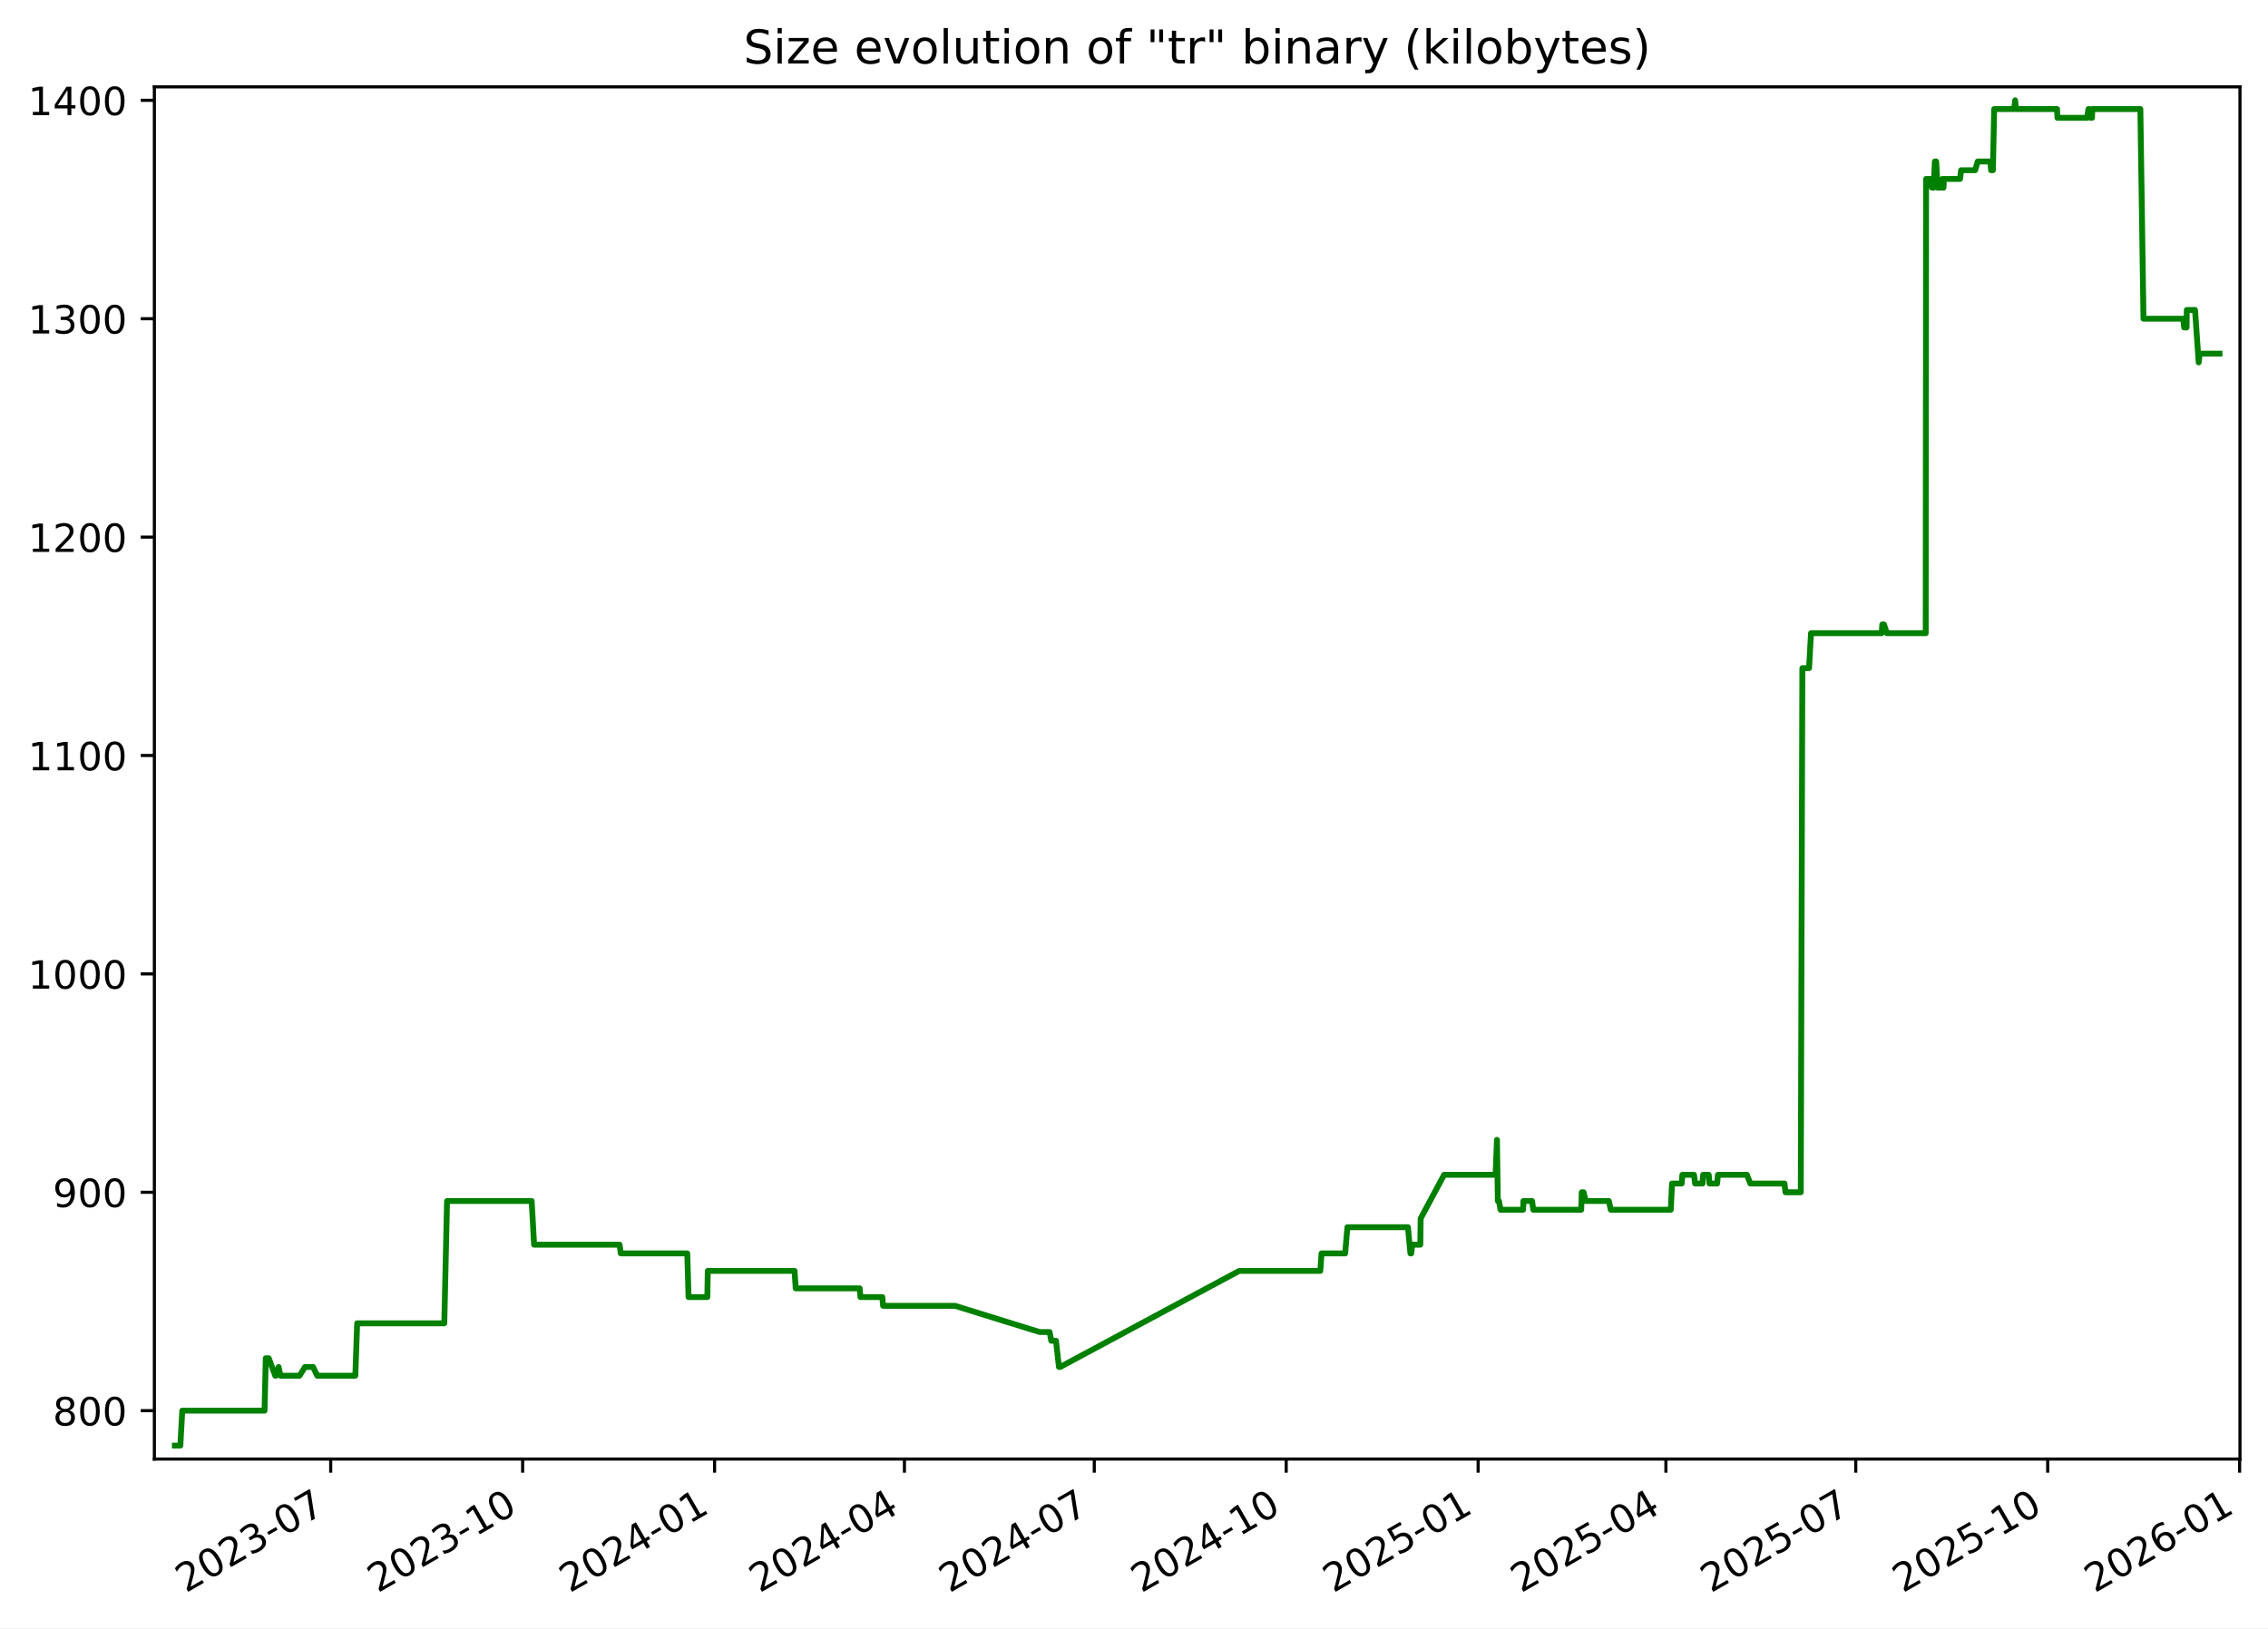
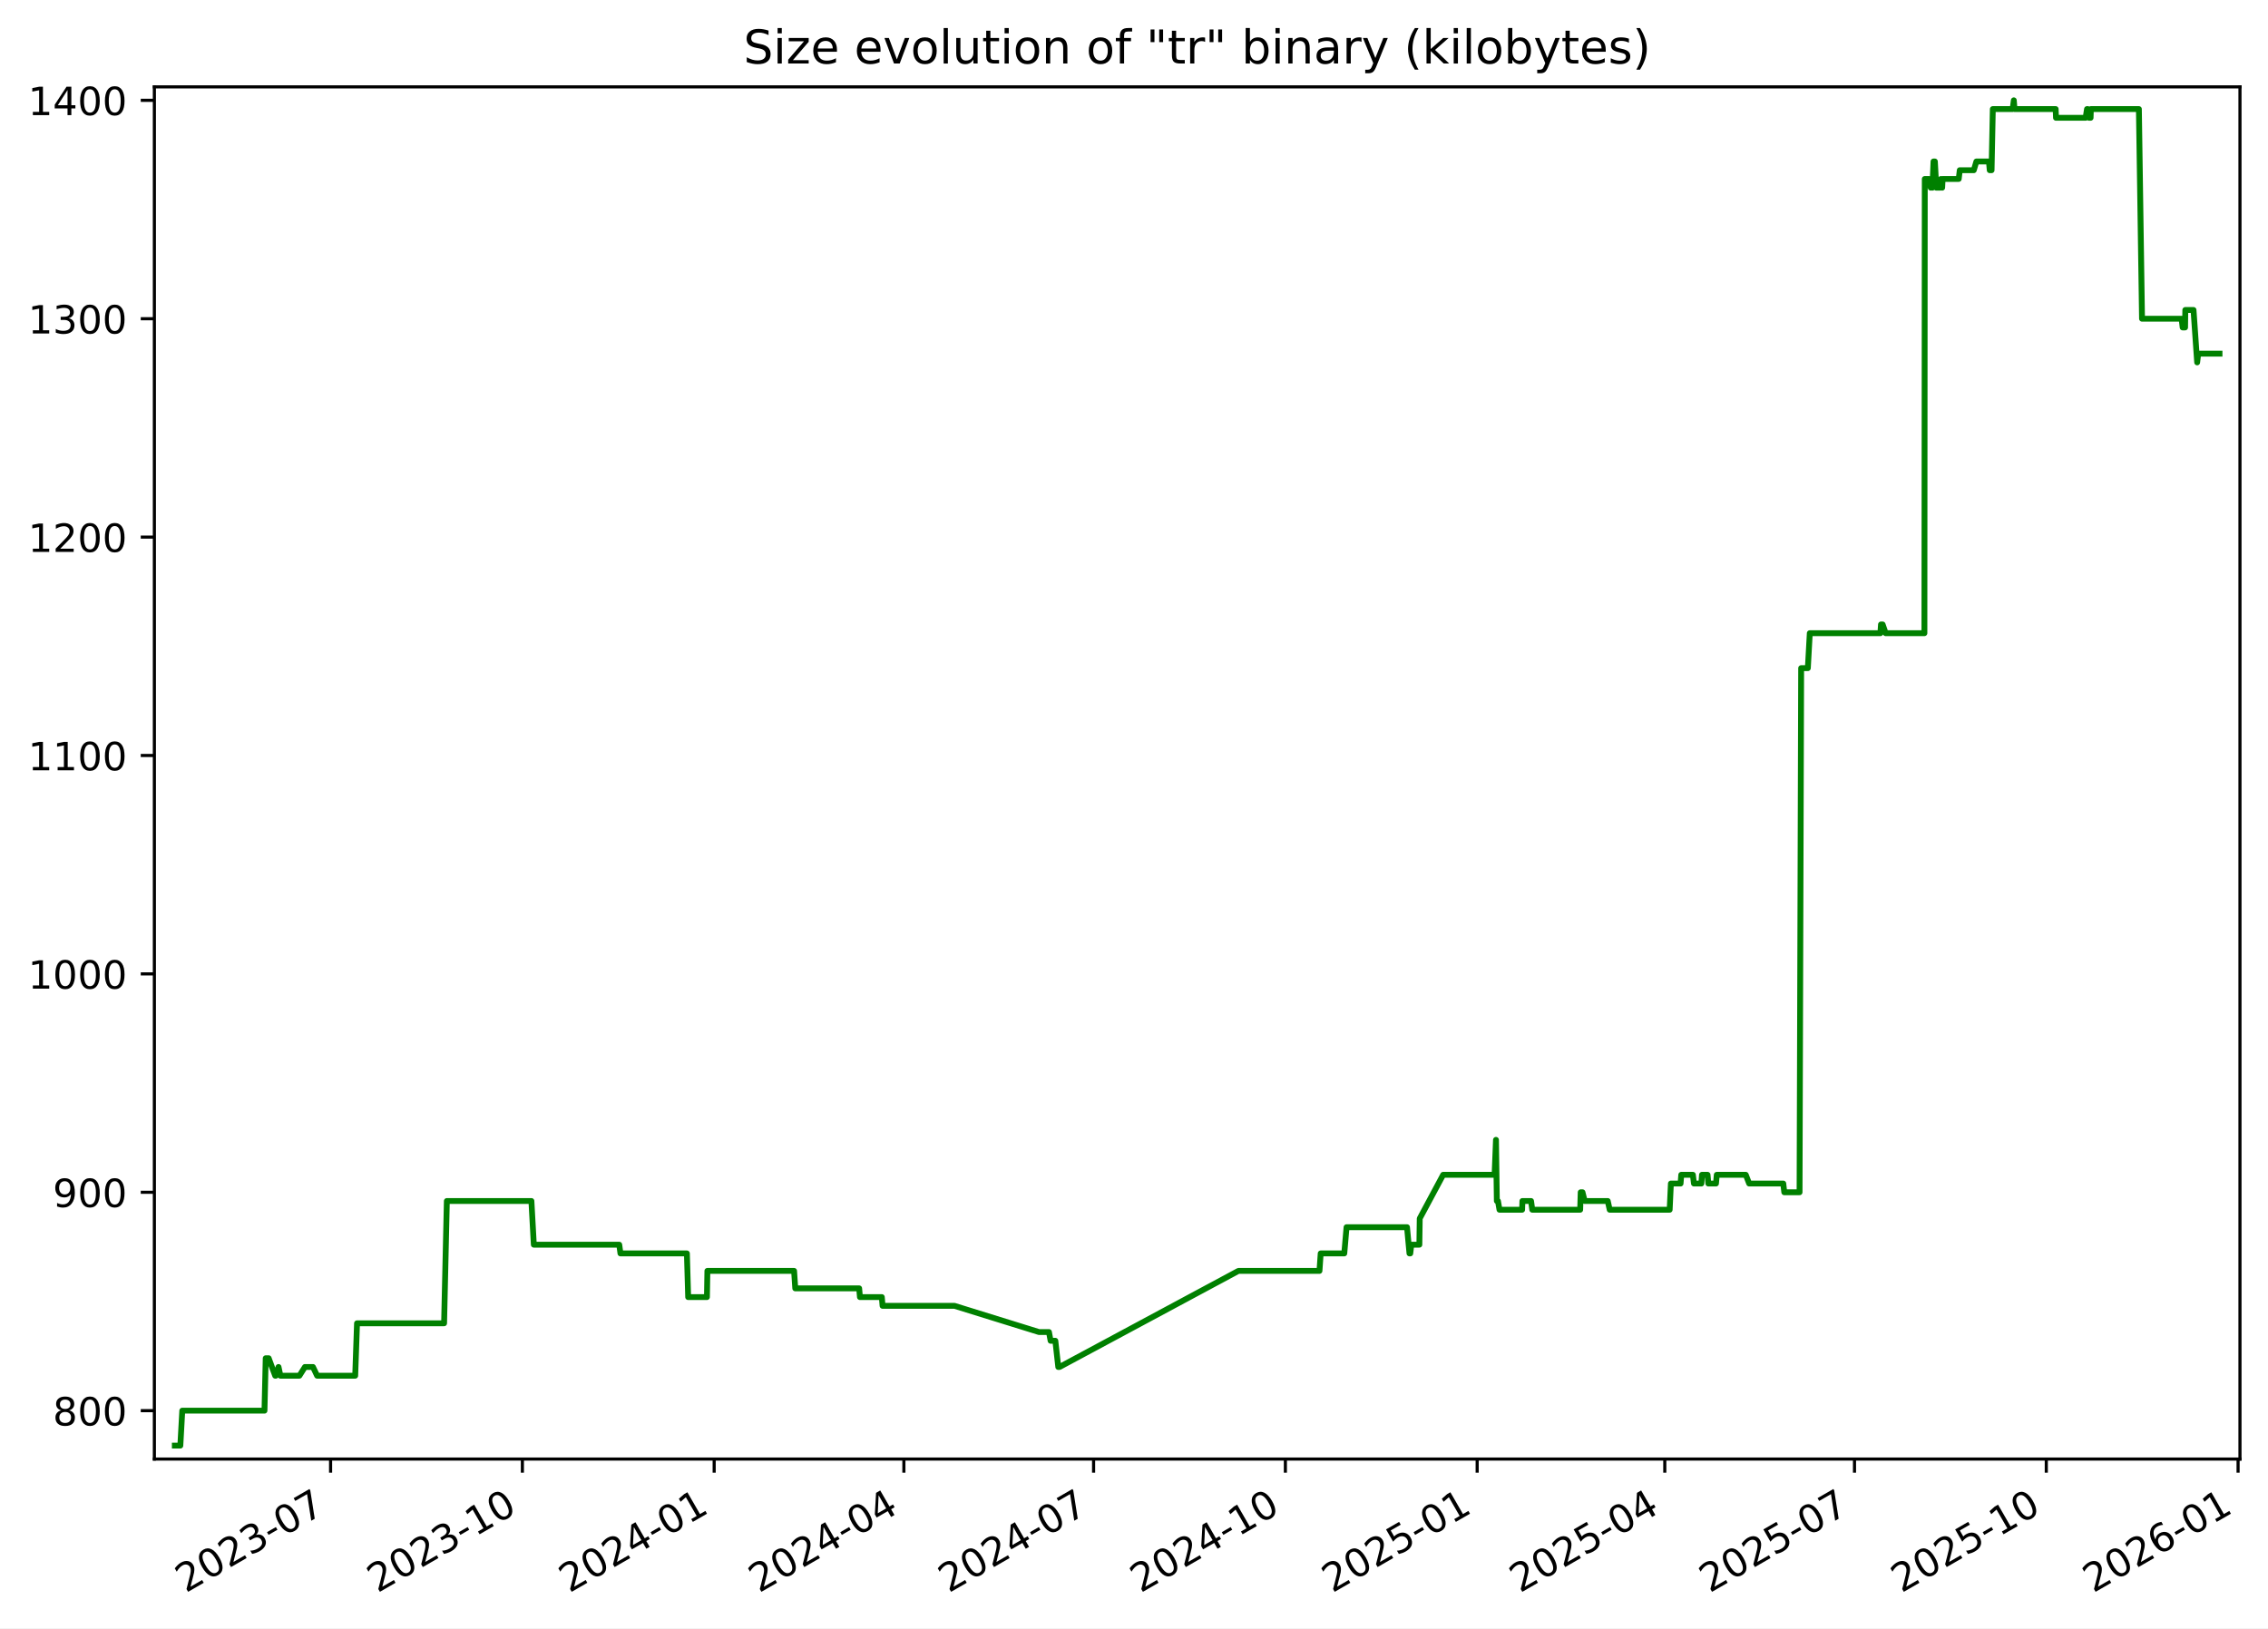
<svg xmlns="http://www.w3.org/2000/svg" xmlns:xlink="http://www.w3.org/1999/xlink" width="582.53pt" height="418.303pt" viewBox="0 0 582.53 418.303" version="1.1">
  <defs>
    <style type="text/css">*{stroke-linejoin: round; stroke-linecap: butt}</style>
  </defs>
  <g id="figure_1">
    <g id="patch_1">
      <path d="M -0 418.303  L 582.53 418.303  L 582.53 0  L -0 0  z " style="fill: #ffffff" />
    </g>
    <g id="axes_1">
      <g id="patch_2">
        <path d="M 39.65 374.83  L 575.33 374.83  L 575.33 22.318  L 39.65 22.318  z " style="fill: #ffffff" />
      </g>
      <g id="matplotlib.axis_1">
        <g id="xtick_1">
          <g id="line2d_1">
            <defs>
-               <path id="m1b4efa3d3e" d="M 0 0  L 0 3.5  " style="stroke: #000000; stroke-width: 0.8" />
+               <path id="m02ccd1cff4" d="M 0 0  L 0 3.5  " style="stroke: #000000; stroke-width: 0.8" />
            </defs>
            <g>
-               <use xlink:href="#m1b4efa3d3e" x="84.941" y="374.83" style="stroke: #000000; stroke-width: 0.8" />
+               <use xlink:href="#m02ccd1cff4" x="84.911" y="374.83" style="stroke: #000000; stroke-width: 0.8" />
            </g>
          </g>
          <g id="text_1">
-             <g transform="translate(47.71578 409.302) rotate(-30) scale(0.1 -0.1)">
+             <g transform="translate(47.6859 409.302) rotate(-30) scale(0.1 -0.1)">
              <defs>
                <path id="DejaVuSans-32" d="M 1228 531  L 3431 531  L 3431 0  L 469 0  L 469 531  Q 828 903 1448 1529  Q 2069 2156 2228 2338  Q 2531 2678 2651 2914  Q 2772 3150 2772 3378  Q 2772 3750 2511 3984  Q 2250 4219 1831 4219  Q 1534 4219 1204 4116  Q 875 4013 500 3803  L 500 4441  Q 881 4594 1212 4672  Q 1544 4750 1819 4750  Q 2544 4750 2975 4387  Q 3406 4025 3406 3419  Q 3406 3131 3298 2873  Q 3191 2616 2906 2266  Q 2828 2175 2409 1742  Q 1991 1309 1228 531  z " transform="scale(0.015625)" />
                <path id="DejaVuSans-30" d="M 2034 4250  Q 1547 4250 1301 3770  Q 1056 3291 1056 2328  Q 1056 1369 1301 889  Q 1547 409 2034 409  Q 2525 409 2770 889  Q 3016 1369 3016 2328  Q 3016 3291 2770 3770  Q 2525 4250 2034 4250  z M 2034 4750  Q 2819 4750 3233 4129  Q 3647 3509 3647 2328  Q 3647 1150 3233 529  Q 2819 -91 2034 -91  Q 1250 -91 836 529  Q 422 1150 422 2328  Q 422 3509 836 4129  Q 1250 4750 2034 4750  z " transform="scale(0.015625)" />
                <path id="DejaVuSans-33" d="M 2597 2516  Q 3050 2419 3304 2112  Q 3559 1806 3559 1356  Q 3559 666 3084 287  Q 2609 -91 1734 -91  Q 1441 -91 1130 -33  Q 819 25 488 141  L 488 750  Q 750 597 1062 519  Q 1375 441 1716 441  Q 2309 441 2620 675  Q 2931 909 2931 1356  Q 2931 1769 2642 2001  Q 2353 2234 1838 2234  L 1294 2234  L 1294 2753  L 1863 2753  Q 2328 2753 2575 2939  Q 2822 3125 2822 3475  Q 2822 3834 2567 4026  Q 2313 4219 1838 4219  Q 1578 4219 1281 4162  Q 984 4106 628 3988  L 628 4550  Q 988 4650 1302 4700  Q 1616 4750 1894 4750  Q 2613 4750 3031 4423  Q 3450 4097 3450 3541  Q 3450 3153 3228 2886  Q 3006 2619 2597 2516  z " transform="scale(0.015625)" />
                <path id="DejaVuSans-2d" d="M 313 2009  L 1997 2009  L 1997 1497  L 313 1497  L 313 2009  z " transform="scale(0.015625)" />
                <path id="DejaVuSans-37" d="M 525 4666  L 3525 4666  L 3525 4397  L 1831 0  L 1172 0  L 2766 4134  L 525 4134  L 525 4666  z " transform="scale(0.015625)" />
              </defs>
              <use xlink:href="#DejaVuSans-32" />
              <use xlink:href="#DejaVuSans-30" x="63.623" />
              <use xlink:href="#DejaVuSans-32" x="127.246" />
              <use xlink:href="#DejaVuSans-33" x="190.869" />
              <use xlink:href="#DejaVuSans-2d" x="254.492" />
              <use xlink:href="#DejaVuSans-30" x="290.576" />
              <use xlink:href="#DejaVuSans-37" x="354.199" />
            </g>
          </g>
        </g>
        <g id="xtick_2">
          <g id="line2d_2">
            <g>
-               <use xlink:href="#m1b4efa3d3e" x="134.239" y="374.83" style="stroke: #000000; stroke-width: 0.8" />
+               <use xlink:href="#m02ccd1cff4" x="134.172" y="374.83" style="stroke: #000000; stroke-width: 0.8" />
            </g>
          </g>
          <g id="text_2">
-             <g transform="translate(97.01376 409.302) rotate(-30) scale(0.1 -0.1)">
+             <g transform="translate(96.94708 409.302) rotate(-30) scale(0.1 -0.1)">
              <defs>
                <path id="DejaVuSans-31" d="M 794 531  L 1825 531  L 1825 4091  L 703 3866  L 703 4441  L 1819 4666  L 2450 4666  L 2450 531  L 3481 531  L 3481 0  L 794 0  L 794 531  z " transform="scale(0.015625)" />
              </defs>
              <use xlink:href="#DejaVuSans-32" />
              <use xlink:href="#DejaVuSans-30" x="63.623" />
              <use xlink:href="#DejaVuSans-32" x="127.246" />
              <use xlink:href="#DejaVuSans-33" x="190.869" />
              <use xlink:href="#DejaVuSans-2d" x="254.492" />
              <use xlink:href="#DejaVuSans-31" x="290.576" />
              <use xlink:href="#DejaVuSans-30" x="354.199" />
            </g>
          </g>
        </g>
        <g id="xtick_3">
          <g id="line2d_3">
            <g>
-               <use xlink:href="#m1b4efa3d3e" x="183.537" y="374.83" style="stroke: #000000; stroke-width: 0.8" />
+               <use xlink:href="#m02ccd1cff4" x="183.433" y="374.83" style="stroke: #000000; stroke-width: 0.8" />
            </g>
          </g>
          <g id="text_3">
-             <g transform="translate(146.3117 409.302) rotate(-30) scale(0.1 -0.1)">
+             <g transform="translate(146.2083 409.302) rotate(-30) scale(0.1 -0.1)">
              <defs>
                <path id="DejaVuSans-34" d="M 2419 4116  L 825 1625  L 2419 1625  L 2419 4116  z M 2253 4666  L 3047 4666  L 3047 1625  L 3713 1625  L 3713 1100  L 3047 1100  L 3047 0  L 2419 0  L 2419 1100  L 313 1100  L 313 1709  L 2253 4666  z " transform="scale(0.015625)" />
              </defs>
              <use xlink:href="#DejaVuSans-32" />
              <use xlink:href="#DejaVuSans-30" x="63.623" />
              <use xlink:href="#DejaVuSans-32" x="127.246" />
              <use xlink:href="#DejaVuSans-34" x="190.869" />
              <use xlink:href="#DejaVuSans-2d" x="254.492" />
              <use xlink:href="#DejaVuSans-30" x="290.576" />
              <use xlink:href="#DejaVuSans-31" x="354.199" />
            </g>
          </g>
        </g>
        <g id="xtick_4">
          <g id="line2d_4">
            <g>
-               <use xlink:href="#m1b4efa3d3e" x="232.299" y="374.83" style="stroke: #000000; stroke-width: 0.8" />
+               <use xlink:href="#m02ccd1cff4" x="232.159" y="374.83" style="stroke: #000000; stroke-width: 0.8" />
            </g>
          </g>
          <g id="text_4">
-             <g transform="translate(195.0739 409.302) rotate(-30) scale(0.1 -0.1)">
+             <g transform="translate(194.934 409.302) rotate(-30) scale(0.1 -0.1)">
              <use xlink:href="#DejaVuSans-32" />
              <use xlink:href="#DejaVuSans-30" x="63.623" />
              <use xlink:href="#DejaVuSans-32" x="127.246" />
              <use xlink:href="#DejaVuSans-34" x="190.869" />
              <use xlink:href="#DejaVuSans-2d" x="254.492" />
              <use xlink:href="#DejaVuSans-30" x="290.576" />
              <use xlink:href="#DejaVuSans-34" x="354.199" />
            </g>
          </g>
        </g>
        <g id="xtick_5">
          <g id="line2d_5">
            <g>
-               <use xlink:href="#m1b4efa3d3e" x="281.061" y="374.83" style="stroke: #000000; stroke-width: 0.8" />
+               <use xlink:href="#m02ccd1cff4" x="280.885" y="374.83" style="stroke: #000000; stroke-width: 0.8" />
            </g>
          </g>
          <g id="text_5">
-             <g transform="translate(243.836 409.302) rotate(-30) scale(0.1 -0.1)">
+             <g transform="translate(243.6597 409.302) rotate(-30) scale(0.1 -0.1)">
              <use xlink:href="#DejaVuSans-32" />
              <use xlink:href="#DejaVuSans-30" x="63.623" />
              <use xlink:href="#DejaVuSans-32" x="127.246" />
              <use xlink:href="#DejaVuSans-34" x="190.869" />
              <use xlink:href="#DejaVuSans-2d" x="254.492" />
              <use xlink:href="#DejaVuSans-30" x="290.576" />
              <use xlink:href="#DejaVuSans-37" x="354.199" />
            </g>
          </g>
        </g>
        <g id="xtick_6">
          <g id="line2d_6">
            <g>
-               <use xlink:href="#m1b4efa3d3e" x="330.359" y="374.83" style="stroke: #000000; stroke-width: 0.8" />
+               <use xlink:href="#m02ccd1cff4" x="330.146" y="374.83" style="stroke: #000000; stroke-width: 0.8" />
            </g>
          </g>
          <g id="text_6">
-             <g transform="translate(293.134 409.302) rotate(-30) scale(0.1 -0.1)">
+             <g transform="translate(292.9209 409.302) rotate(-30) scale(0.1 -0.1)">
              <use xlink:href="#DejaVuSans-32" />
              <use xlink:href="#DejaVuSans-30" x="63.623" />
              <use xlink:href="#DejaVuSans-32" x="127.246" />
              <use xlink:href="#DejaVuSans-34" x="190.869" />
              <use xlink:href="#DejaVuSans-2d" x="254.492" />
              <use xlink:href="#DejaVuSans-31" x="290.576" />
              <use xlink:href="#DejaVuSans-30" x="354.199" />
            </g>
          </g>
        </g>
        <g id="xtick_7">
          <g id="line2d_7">
            <g>
-               <use xlink:href="#m1b4efa3d3e" x="379.657" y="374.83" style="stroke: #000000; stroke-width: 0.8" />
+               <use xlink:href="#m02ccd1cff4" x="379.407" y="374.83" style="stroke: #000000; stroke-width: 0.8" />
            </g>
          </g>
          <g id="text_7">
-             <g transform="translate(342.4319 409.302) rotate(-30) scale(0.1 -0.1)">
+             <g transform="translate(342.1821 409.302) rotate(-30) scale(0.1 -0.1)">
              <defs>
                <path id="DejaVuSans-35" d="M 691 4666  L 3169 4666  L 3169 4134  L 1269 4134  L 1269 2991  Q 1406 3038 1543 3061  Q 1681 3084 1819 3084  Q 2600 3084 3056 2656  Q 3513 2228 3513 1497  Q 3513 744 3044 326  Q 2575 -91 1722 -91  Q 1428 -91 1123 -41  Q 819 9 494 109  L 494 744  Q 775 591 1075 516  Q 1375 441 1709 441  Q 2250 441 2565 725  Q 2881 1009 2881 1497  Q 2881 1984 2565 2268  Q 2250 2553 1709 2553  Q 1456 2553 1204 2497  Q 953 2441 691 2322  L 691 4666  z " transform="scale(0.015625)" />
              </defs>
              <use xlink:href="#DejaVuSans-32" />
              <use xlink:href="#DejaVuSans-30" x="63.623" />
              <use xlink:href="#DejaVuSans-32" x="127.246" />
              <use xlink:href="#DejaVuSans-35" x="190.869" />
              <use xlink:href="#DejaVuSans-2d" x="254.492" />
              <use xlink:href="#DejaVuSans-30" x="290.576" />
              <use xlink:href="#DejaVuSans-31" x="354.199" />
            </g>
          </g>
        </g>
        <g id="xtick_8">
          <g id="line2d_8">
            <g>
-               <use xlink:href="#m1b4efa3d3e" x="427.883" y="374.83" style="stroke: #000000; stroke-width: 0.8" />
+               <use xlink:href="#m02ccd1cff4" x="427.597" y="374.83" style="stroke: #000000; stroke-width: 0.8" />
            </g>
          </g>
          <g id="text_8">
-             <g transform="translate(390.6582 409.302) rotate(-30) scale(0.1 -0.1)">
+             <g transform="translate(390.3724 409.302) rotate(-30) scale(0.1 -0.1)">
              <use xlink:href="#DejaVuSans-32" />
              <use xlink:href="#DejaVuSans-30" x="63.623" />
              <use xlink:href="#DejaVuSans-32" x="127.246" />
              <use xlink:href="#DejaVuSans-35" x="190.869" />
              <use xlink:href="#DejaVuSans-2d" x="254.492" />
              <use xlink:href="#DejaVuSans-30" x="290.576" />
              <use xlink:href="#DejaVuSans-34" x="354.199" />
            </g>
          </g>
        </g>
        <g id="xtick_9">
          <g id="line2d_9">
            <g>
-               <use xlink:href="#m1b4efa3d3e" x="476.645" y="374.83" style="stroke: #000000; stroke-width: 0.8" />
+               <use xlink:href="#m02ccd1cff4" x="476.323" y="374.83" style="stroke: #000000; stroke-width: 0.8" />
            </g>
          </g>
          <g id="text_9">
-             <g transform="translate(439.4203 409.302) rotate(-30) scale(0.1 -0.1)">
+             <g transform="translate(439.0981 409.302) rotate(-30) scale(0.1 -0.1)">
              <use xlink:href="#DejaVuSans-32" />
              <use xlink:href="#DejaVuSans-30" x="63.623" />
              <use xlink:href="#DejaVuSans-32" x="127.246" />
              <use xlink:href="#DejaVuSans-35" x="190.869" />
              <use xlink:href="#DejaVuSans-2d" x="254.492" />
              <use xlink:href="#DejaVuSans-30" x="290.576" />
              <use xlink:href="#DejaVuSans-37" x="354.199" />
            </g>
          </g>
        </g>
        <g id="xtick_10">
          <g id="line2d_10">
            <g>
-               <use xlink:href="#m1b4efa3d3e" x="525.943" y="374.83" style="stroke: #000000; stroke-width: 0.8" />
+               <use xlink:href="#m02ccd1cff4" x="525.584" y="374.83" style="stroke: #000000; stroke-width: 0.8" />
            </g>
          </g>
          <g id="text_10">
-             <g transform="translate(488.7183 409.302) rotate(-30) scale(0.1 -0.1)">
+             <g transform="translate(488.3593 409.302) rotate(-30) scale(0.1 -0.1)">
              <use xlink:href="#DejaVuSans-32" />
              <use xlink:href="#DejaVuSans-30" x="63.623" />
              <use xlink:href="#DejaVuSans-32" x="127.246" />
              <use xlink:href="#DejaVuSans-35" x="190.869" />
              <use xlink:href="#DejaVuSans-2d" x="254.492" />
              <use xlink:href="#DejaVuSans-31" x="290.576" />
              <use xlink:href="#DejaVuSans-30" x="354.199" />
            </g>
          </g>
        </g>
        <g id="xtick_11">
          <g id="line2d_11">
            <g>
-               <use xlink:href="#m1b4efa3d3e" x="575.241" y="374.83" style="stroke: #000000; stroke-width: 0.8" />
+               <use xlink:href="#m02ccd1cff4" x="574.845" y="374.83" style="stroke: #000000; stroke-width: 0.8" />
            </g>
          </g>
          <g id="text_11">
-             <g transform="translate(538.0163 409.302) rotate(-30) scale(0.1 -0.1)">
+             <g transform="translate(537.6205 409.302) rotate(-30) scale(0.1 -0.1)">
              <defs>
                <path id="DejaVuSans-36" d="M 2113 2584  Q 1688 2584 1439 2293  Q 1191 2003 1191 1497  Q 1191 994 1439 701  Q 1688 409 2113 409  Q 2538 409 2786 701  Q 3034 994 3034 1497  Q 3034 2003 2786 2293  Q 2538 2584 2113 2584  z M 3366 4563  L 3366 3988  Q 3128 4100 2886 4159  Q 2644 4219 2406 4219  Q 1781 4219 1451 3797  Q 1122 3375 1075 2522  Q 1259 2794 1537 2939  Q 1816 3084 2150 3084  Q 2853 3084 3261 2657  Q 3669 2231 3669 1497  Q 3669 778 3244 343  Q 2819 -91 2113 -91  Q 1303 -91 875 529  Q 447 1150 447 2328  Q 447 3434 972 4092  Q 1497 4750 2381 4750  Q 2619 4750 2861 4703  Q 3103 4656 3366 4563  z " transform="scale(0.015625)" />
              </defs>
              <use xlink:href="#DejaVuSans-32" />
              <use xlink:href="#DejaVuSans-30" x="63.623" />
              <use xlink:href="#DejaVuSans-32" x="127.246" />
              <use xlink:href="#DejaVuSans-36" x="190.869" />
              <use xlink:href="#DejaVuSans-2d" x="254.492" />
              <use xlink:href="#DejaVuSans-30" x="290.576" />
              <use xlink:href="#DejaVuSans-31" x="354.199" />
            </g>
          </g>
        </g>
      </g>
      <g id="matplotlib.axis_2">
        <g id="ytick_1">
          <g id="line2d_12">
            <defs>
-               <path id="m0297999551" d="M 0 0  L -3.5 0  " style="stroke: #000000; stroke-width: 0.8" />
+               <path id="mdb121298d1" d="M 0 0  L -3.5 0  " style="stroke: #000000; stroke-width: 0.8" />
            </defs>
            <g>
-               <use xlink:href="#m0297999551" x="39.65" y="362.398" style="stroke: #000000; stroke-width: 0.8" />
+               <use xlink:href="#mdb121298d1" x="39.65" y="362.398" style="stroke: #000000; stroke-width: 0.8" />
            </g>
          </g>
          <g id="text_12">
            <g transform="translate(13.5625 366.1967) scale(0.1 -0.1)">
              <defs>
                <path id="DejaVuSans-38" d="M 2034 2216  Q 1584 2216 1326 1975  Q 1069 1734 1069 1313  Q 1069 891 1326 650  Q 1584 409 2034 409  Q 2484 409 2743 651  Q 3003 894 3003 1313  Q 3003 1734 2745 1975  Q 2488 2216 2034 2216  z M 1403 2484  Q 997 2584 770 2862  Q 544 3141 544 3541  Q 544 4100 942 4425  Q 1341 4750 2034 4750  Q 2731 4750 3128 4425  Q 3525 4100 3525 3541  Q 3525 3141 3298 2862  Q 3072 2584 2669 2484  Q 3125 2378 3379 2068  Q 3634 1759 3634 1313  Q 3634 634 3220 271  Q 2806 -91 2034 -91  Q 1263 -91 848 271  Q 434 634 434 1313  Q 434 1759 690 2068  Q 947 2378 1403 2484  z M 1172 3481  Q 1172 3119 1398 2916  Q 1625 2713 2034 2713  Q 2441 2713 2670 2916  Q 2900 3119 2900 3481  Q 2900 3844 2670 4047  Q 2441 4250 2034 4250  Q 1625 4250 1398 4047  Q 1172 3844 1172 3481  z " transform="scale(0.015625)" />
              </defs>
              <use xlink:href="#DejaVuSans-38" />
              <use xlink:href="#DejaVuSans-30" x="63.623" />
              <use xlink:href="#DejaVuSans-30" x="127.246" />
            </g>
          </g>
        </g>
        <g id="ytick_2">
          <g id="line2d_13">
            <g>
-               <use xlink:href="#m0297999551" x="39.65" y="306.294" style="stroke: #000000; stroke-width: 0.8" />
+               <use xlink:href="#mdb121298d1" x="39.65" y="306.294" style="stroke: #000000; stroke-width: 0.8" />
            </g>
          </g>
          <g id="text_13">
            <g transform="translate(13.5625 310.0928) scale(0.1 -0.1)">
              <defs>
                <path id="DejaVuSans-39" d="M 703 97  L 703 672  Q 941 559 1184 500  Q 1428 441 1663 441  Q 2288 441 2617 861  Q 2947 1281 2994 2138  Q 2813 1869 2534 1725  Q 2256 1581 1919 1581  Q 1219 1581 811 2004  Q 403 2428 403 3163  Q 403 3881 828 4315  Q 1253 4750 1959 4750  Q 2769 4750 3195 4129  Q 3622 3509 3622 2328  Q 3622 1225 3098 567  Q 2575 -91 1691 -91  Q 1453 -91 1209 -44  Q 966 3 703 97  z M 1959 2075  Q 2384 2075 2632 2365  Q 2881 2656 2881 3163  Q 2881 3666 2632 3958  Q 2384 4250 1959 4250  Q 1534 4250 1286 3958  Q 1038 3666 1038 3163  Q 1038 2656 1286 2365  Q 1534 2075 1959 2075  z " transform="scale(0.015625)" />
              </defs>
              <use xlink:href="#DejaVuSans-39" />
              <use xlink:href="#DejaVuSans-30" x="63.623" />
              <use xlink:href="#DejaVuSans-30" x="127.246" />
            </g>
          </g>
        </g>
        <g id="ytick_3">
          <g id="line2d_14">
            <g>
-               <use xlink:href="#m0297999551" x="39.65" y="250.19" style="stroke: #000000; stroke-width: 0.8" />
+               <use xlink:href="#mdb121298d1" x="39.65" y="250.19" style="stroke: #000000; stroke-width: 0.8" />
            </g>
          </g>
          <g id="text_14">
            <g transform="translate(7.2 253.9889) scale(0.1 -0.1)">
              <use xlink:href="#DejaVuSans-31" />
              <use xlink:href="#DejaVuSans-30" x="63.623" />
              <use xlink:href="#DejaVuSans-30" x="127.246" />
              <use xlink:href="#DejaVuSans-30" x="190.869" />
            </g>
          </g>
        </g>
        <g id="ytick_4">
          <g id="line2d_15">
            <g>
-               <use xlink:href="#m0297999551" x="39.65" y="194.086" style="stroke: #000000; stroke-width: 0.8" />
+               <use xlink:href="#mdb121298d1" x="39.65" y="194.086" style="stroke: #000000; stroke-width: 0.8" />
            </g>
          </g>
          <g id="text_15">
            <g transform="translate(7.2 197.885) scale(0.1 -0.1)">
              <use xlink:href="#DejaVuSans-31" />
              <use xlink:href="#DejaVuSans-31" x="63.623" />
              <use xlink:href="#DejaVuSans-30" x="127.246" />
              <use xlink:href="#DejaVuSans-30" x="190.869" />
            </g>
          </g>
        </g>
        <g id="ytick_5">
          <g id="line2d_16">
            <g>
-               <use xlink:href="#m0297999551" x="39.65" y="137.982" style="stroke: #000000; stroke-width: 0.8" />
+               <use xlink:href="#mdb121298d1" x="39.65" y="137.982" style="stroke: #000000; stroke-width: 0.8" />
            </g>
          </g>
          <g id="text_16">
            <g transform="translate(7.2 141.7811) scale(0.1 -0.1)">
              <use xlink:href="#DejaVuSans-31" />
              <use xlink:href="#DejaVuSans-32" x="63.623" />
              <use xlink:href="#DejaVuSans-30" x="127.246" />
              <use xlink:href="#DejaVuSans-30" x="190.869" />
            </g>
          </g>
        </g>
        <g id="ytick_6">
          <g id="line2d_17">
            <g>
-               <use xlink:href="#m0297999551" x="39.65" y="81.878" style="stroke: #000000; stroke-width: 0.8" />
+               <use xlink:href="#mdb121298d1" x="39.65" y="81.878" style="stroke: #000000; stroke-width: 0.8" />
            </g>
          </g>
          <g id="text_17">
            <g transform="translate(7.2 85.67724) scale(0.1 -0.1)">
              <use xlink:href="#DejaVuSans-31" />
              <use xlink:href="#DejaVuSans-33" x="63.623" />
              <use xlink:href="#DejaVuSans-30" x="127.246" />
              <use xlink:href="#DejaVuSans-30" x="190.869" />
            </g>
          </g>
        </g>
        <g id="ytick_7">
          <g id="line2d_18">
            <g>
-               <use xlink:href="#m0297999551" x="39.65" y="25.774" style="stroke: #000000; stroke-width: 0.8" />
+               <use xlink:href="#mdb121298d1" x="39.65" y="25.774" style="stroke: #000000; stroke-width: 0.8" />
            </g>
          </g>
          <g id="text_18">
            <g transform="translate(7.2 29.57334) scale(0.1 -0.1)">
              <use xlink:href="#DejaVuSans-31" />
              <use xlink:href="#DejaVuSans-34" x="63.623" />
              <use xlink:href="#DejaVuSans-30" x="127.246" />
              <use xlink:href="#DejaVuSans-30" x="190.869" />
            </g>
          </g>
        </g>
      </g>
      <g id="line2d_19">
-         <path d="M 44.902 371.374  L 46.32 371.374  L 46.816 362.398  L 67.95 362.398  L 68.264 348.933  L 69.03 348.933  L 70.7 353.421  L 70.864 353.421  L 71.56 351.177  L 72.037 353.421  L 76.926 353.421  L 78.345 351.177  L 80.411 351.177  L 81.481 353.421  L 91.269 353.421  L 91.735 339.956  L 114.117 339.956  L 114.822 308.538  L 136.559 308.538  L 137.18 319.759  L 159.139 319.759  L 159.445 322.003  L 176.527 322.003  L 176.853 333.223  L 181.677 333.223  L 181.793 326.491  L 204.078 326.491  L 204.379 330.979  L 220.807 330.979  L 221.004 333.223  L 226.629 333.223  L 226.819 335.468  L 245.31 335.468  L 267.028 342.2  L 269.592 342.2  L 270.012 344.444  L 271.231 344.444  L 271.986 351.177  L 272.312 351.177  L 318.294 326.491  L 339.123 326.491  L 339.435 322.003  L 345.501 322.003  L 346.08 315.27  L 361.627 315.27  L 362.256 322.003  L 362.464 322.003  L 362.729 319.759  L 364.798 319.759  L 364.894 313.026  L 370.913 301.805  L 384.134 301.805  L 384.491 292.829  L 384.716 308.538  L 385.001 308.538  L 385.396 310.782  L 391.212 310.782  L 391.286 308.538  L 393.508 308.538  L 393.821 310.782  L 406.132 310.782  L 406.268 306.294  L 406.732 306.294  L 407.295 308.538  L 413.221 308.538  L 413.725 310.782  L 429.136 310.782  L 429.452 304.049  L 431.941 304.049  L 432.115 301.805  L 435.104 301.805  L 435.377 304.049  L 437.283 304.049  L 437.446 301.805  L 438.877 301.805  L 439.08 304.049  L 441.042 304.049  L 441.244 301.805  L 448.7 301.805  L 449.572 304.049  L 458.34 304.049  L 458.597 306.294  L 462.526 306.294  L 462.933 171.644  L 464.655 171.644  L 465.153 162.668  L 483.302 162.668  L 483.457 160.423  L 483.877 160.423  L 484.654 162.668  L 494.616 162.668  L 494.712 45.972  L 495.8 45.972  L 496.231 48.216  L 496.325 45.972  L 496.674 48.216  L 496.956 41.483  L 497.306 41.483  L 497.668 48.216  L 498.668 48.216  L 498.862 45.972  L 499.182 48.216  L 499.289 45.972  L 503.437 45.972  L 503.703 43.727  L 507.308 43.727  L 507.977 41.483  L 511.204 41.483  L 511.406 43.727  L 511.878 43.727  L 512.197 28.018  L 517.299 28.018  L 517.596 25.774  L 517.774 28.018  L 528.357 28.018  L 528.439 30.262  L 536.061 30.262  L 536.409 28.018  L 536.61 28.018  L 536.934 30.262  L 537.333 30.262  L 537.397 28.018  L 549.747 28.018  L 550.549 81.878  L 560.727 81.878  L 560.992 84.122  L 561.618 84.122  L 561.673 79.634  L 563.788 79.634  L 564.725 93.099  L 564.997 90.855  L 570.078 90.855  L 570.078 90.855  " clip-path="url(#pc7f05513e7)" style="fill: none; stroke: #008000; stroke-width: 1.5; stroke-linecap: square" />
+         <path d="M 44.902 371.374  L 46.319 371.374  L 46.815 362.398  L 67.933 362.398  L 68.247 348.933  L 69.012 348.933  L 70.681 353.421  L 70.845 353.421  L 71.54 351.177  L 72.017 353.421  L 76.902 353.421  L 78.32 351.177  L 80.384 351.177  L 81.453 353.421  L 91.234 353.421  L 91.7 339.956  L 114.065 339.956  L 114.77 308.538  L 136.491 308.538  L 137.111 319.759  L 159.053 319.759  L 159.36 322.003  L 176.429 322.003  L 176.754 333.223  L 181.575 333.223  L 181.691 326.491  L 203.96 326.491  L 204.26 330.979  L 220.676 330.979  L 220.873 333.223  L 226.493 333.223  L 226.684 335.468  L 245.16 335.468  L 266.862 342.2  L 269.424 342.2  L 269.844 344.444  L 271.062 344.444  L 271.816 351.177  L 272.142 351.177  L 318.09 326.491  L 338.904 326.491  L 339.216 322.003  L 345.277 322.003  L 345.856 315.27  L 361.39 315.27  L 362.019 322.003  L 362.227 322.003  L 362.492 319.759  L 364.559 319.759  L 364.655 313.026  L 370.669 301.805  L 383.881 301.805  L 384.238 292.829  L 384.462 308.538  L 384.747 308.538  L 385.142 310.782  L 390.953 310.782  L 391.027 308.538  L 393.248 308.538  L 393.56 310.782  L 405.863 310.782  L 405.998 306.294  L 406.462 306.294  L 407.025 308.538  L 412.946 308.538  L 413.45 310.782  L 428.85 310.782  L 429.165 304.049  L 431.652 304.049  L 431.826 301.805  L 434.813 301.805  L 435.085 304.049  L 436.99 304.049  L 437.153 301.805  L 438.583 301.805  L 438.786 304.049  L 440.747 304.049  L 440.948 301.805  L 448.399 301.805  L 449.27 304.049  L 458.031 304.049  L 458.289 306.294  L 462.214 306.294  L 462.621 171.644  L 464.342 171.644  L 464.84 162.668  L 482.975 162.668  L 483.129 160.423  L 483.55 160.423  L 484.326 162.668  L 494.28 162.668  L 494.376 45.972  L 495.463 45.972  L 495.894 48.216  L 495.989 45.972  L 496.337 48.216  L 496.619 41.483  L 496.968 41.483  L 497.33 48.216  L 498.329 48.216  L 498.523 45.972  L 498.843 48.216  L 498.95 45.972  L 503.095 45.972  L 503.361 43.727  L 506.963 43.727  L 507.631 41.483  L 510.856 41.483  L 511.058 43.727  L 511.53 43.727  L 511.848 28.018  L 516.947 28.018  L 517.244 25.774  L 517.421 28.018  L 527.996 28.018  L 528.079 30.262  L 535.695 30.262  L 536.042 28.018  L 536.243 28.018  L 536.567 30.262  L 536.966 30.262  L 537.029 28.018  L 549.37 28.018  L 550.172 81.878  L 560.343 81.878  L 560.607 84.122  L 561.233 84.122  L 561.288 79.634  L 563.4 79.634  L 564.337 93.099  L 564.609 90.855  L 570.078 90.855  L 570.078 90.855  " clip-path="url(#p72887c121b)" style="fill: none; stroke: #008000; stroke-width: 1.5; stroke-linecap: square" />
      </g>
      <g id="patch_3">
        <path d="M 39.65 374.83  L 39.65 22.318  " style="fill: none; stroke: #000000; stroke-width: 0.8; stroke-linejoin: miter; stroke-linecap: square" />
      </g>
      <g id="patch_4">
        <path d="M 575.33 374.83  L 575.33 22.318  " style="fill: none; stroke: #000000; stroke-width: 0.8; stroke-linejoin: miter; stroke-linecap: square" />
      </g>
      <g id="patch_5">
        <path d="M 39.65 374.83  L 575.33 374.83  " style="fill: none; stroke: #000000; stroke-width: 0.8; stroke-linejoin: miter; stroke-linecap: square" />
      </g>
      <g id="patch_6">
        <path d="M 39.65 22.318  L 575.33 22.318  " style="fill: none; stroke: #000000; stroke-width: 0.8; stroke-linejoin: miter; stroke-linecap: square" />
      </g>
      <g id="text_19">
        <g transform="translate(190.9756 16.31812) scale(0.12 -0.12)">
          <defs>
            <path id="DejaVuSans-53" d="M 3425 4513  L 3425 3897  Q 3066 4069 2747 4153  Q 2428 4238 2131 4238  Q 1616 4238 1336 4038  Q 1056 3838 1056 3469  Q 1056 3159 1242 3001  Q 1428 2844 1947 2747  L 2328 2669  Q 3034 2534 3370 2195  Q 3706 1856 3706 1288  Q 3706 609 3251 259  Q 2797 -91 1919 -91  Q 1588 -91 1214 -16  Q 841 59 441 206  L 441 856  Q 825 641 1194 531  Q 1563 422 1919 422  Q 2459 422 2753 634  Q 3047 847 3047 1241  Q 3047 1584 2836 1778  Q 2625 1972 2144 2069  L 1759 2144  Q 1053 2284 737 2584  Q 422 2884 422 3419  Q 422 4038 858 4394  Q 1294 4750 2059 4750  Q 2388 4750 2728 4690  Q 3069 4631 3425 4513  z " transform="scale(0.015625)" />
            <path id="DejaVuSans-69" d="M 603 3500  L 1178 3500  L 1178 0  L 603 0  L 603 3500  z M 603 4863  L 1178 4863  L 1178 4134  L 603 4134  L 603 4863  z " transform="scale(0.015625)" />
            <path id="DejaVuSans-7a" d="M 353 3500  L 3084 3500  L 3084 2975  L 922 459  L 3084 459  L 3084 0  L 275 0  L 275 525  L 2438 3041  L 353 3041  L 353 3500  z " transform="scale(0.015625)" />
            <path id="DejaVuSans-65" d="M 3597 1894  L 3597 1613  L 953 1613  Q 991 1019 1311 708  Q 1631 397 2203 397  Q 2534 397 2845 478  Q 3156 559 3463 722  L 3463 178  Q 3153 47 2828 -22  Q 2503 -91 2169 -91  Q 1331 -91 842 396  Q 353 884 353 1716  Q 353 2575 817 3079  Q 1281 3584 2069 3584  Q 2775 3584 3186 3129  Q 3597 2675 3597 1894  z M 3022 2063  Q 3016 2534 2758 2815  Q 2500 3097 2075 3097  Q 1594 3097 1305 2825  Q 1016 2553 972 2059  L 3022 2063  z " transform="scale(0.015625)" />
            <path id="DejaVuSans-20" transform="scale(0.015625)" />
            <path id="DejaVuSans-76" d="M 191 3500  L 800 3500  L 1894 563  L 2988 3500  L 3597 3500  L 2284 0  L 1503 0  L 191 3500  z " transform="scale(0.015625)" />
            <path id="DejaVuSans-6f" d="M 1959 3097  Q 1497 3097 1228 2736  Q 959 2375 959 1747  Q 959 1119 1226 758  Q 1494 397 1959 397  Q 2419 397 2687 759  Q 2956 1122 2956 1747  Q 2956 2369 2687 2733  Q 2419 3097 1959 3097  z M 1959 3584  Q 2709 3584 3137 3096  Q 3566 2609 3566 1747  Q 3566 888 3137 398  Q 2709 -91 1959 -91  Q 1206 -91 779 398  Q 353 888 353 1747  Q 353 2609 779 3096  Q 1206 3584 1959 3584  z " transform="scale(0.015625)" />
            <path id="DejaVuSans-6c" d="M 603 4863  L 1178 4863  L 1178 0  L 603 0  L 603 4863  z " transform="scale(0.015625)" />
            <path id="DejaVuSans-75" d="M 544 1381  L 544 3500  L 1119 3500  L 1119 1403  Q 1119 906 1312 657  Q 1506 409 1894 409  Q 2359 409 2629 706  Q 2900 1003 2900 1516  L 2900 3500  L 3475 3500  L 3475 0  L 2900 0  L 2900 538  Q 2691 219 2414 64  Q 2138 -91 1772 -91  Q 1169 -91 856 284  Q 544 659 544 1381  z M 1991 3584  L 1991 3584  z " transform="scale(0.015625)" />
            <path id="DejaVuSans-74" d="M 1172 4494  L 1172 3500  L 2356 3500  L 2356 3053  L 1172 3053  L 1172 1153  Q 1172 725 1289 603  Q 1406 481 1766 481  L 2356 481  L 2356 0  L 1766 0  Q 1100 0 847 248  Q 594 497 594 1153  L 594 3053  L 172 3053  L 172 3500  L 594 3500  L 594 4494  L 1172 4494  z " transform="scale(0.015625)" />
            <path id="DejaVuSans-6e" d="M 3513 2113  L 3513 0  L 2938 0  L 2938 2094  Q 2938 2591 2744 2837  Q 2550 3084 2163 3084  Q 1697 3084 1428 2787  Q 1159 2491 1159 1978  L 1159 0  L 581 0  L 581 3500  L 1159 3500  L 1159 2956  Q 1366 3272 1645 3428  Q 1925 3584 2291 3584  Q 2894 3584 3203 3211  Q 3513 2838 3513 2113  z " transform="scale(0.015625)" />
            <path id="DejaVuSans-66" d="M 2375 4863  L 2375 4384  L 1825 4384  Q 1516 4384 1395 4259  Q 1275 4134 1275 3809  L 1275 3500  L 2222 3500  L 2222 3053  L 1275 3053  L 1275 0  L 697 0  L 697 3053  L 147 3053  L 147 3500  L 697 3500  L 697 3744  Q 697 4328 969 4595  Q 1241 4863 1831 4863  L 2375 4863  z " transform="scale(0.015625)" />
            <path id="DejaVuSans-22" d="M 1147 4666  L 1147 2931  L 616 2931  L 616 4666  L 1147 4666  z M 2328 4666  L 2328 2931  L 1797 2931  L 1797 4666  L 2328 4666  z " transform="scale(0.015625)" />
            <path id="DejaVuSans-72" d="M 2631 2963  Q 2534 3019 2420 3045  Q 2306 3072 2169 3072  Q 1681 3072 1420 2755  Q 1159 2438 1159 1844  L 1159 0  L 581 0  L 581 3500  L 1159 3500  L 1159 2956  Q 1341 3275 1631 3429  Q 1922 3584 2338 3584  Q 2397 3584 2469 3576  Q 2541 3569 2628 3553  L 2631 2963  z " transform="scale(0.015625)" />
            <path id="DejaVuSans-62" d="M 3116 1747  Q 3116 2381 2855 2742  Q 2594 3103 2138 3103  Q 1681 3103 1420 2742  Q 1159 2381 1159 1747  Q 1159 1113 1420 752  Q 1681 391 2138 391  Q 2594 391 2855 752  Q 3116 1113 3116 1747  z M 1159 2969  Q 1341 3281 1617 3432  Q 1894 3584 2278 3584  Q 2916 3584 3314 3078  Q 3713 2572 3713 1747  Q 3713 922 3314 415  Q 2916 -91 2278 -91  Q 1894 -91 1617 61  Q 1341 213 1159 525  L 1159 0  L 581 0  L 581 4863  L 1159 4863  L 1159 2969  z " transform="scale(0.015625)" />
            <path id="DejaVuSans-61" d="M 2194 1759  Q 1497 1759 1228 1600  Q 959 1441 959 1056  Q 959 750 1161 570  Q 1363 391 1709 391  Q 2188 391 2477 730  Q 2766 1069 2766 1631  L 2766 1759  L 2194 1759  z M 3341 1997  L 3341 0  L 2766 0  L 2766 531  Q 2569 213 2275 61  Q 1981 -91 1556 -91  Q 1019 -91 701 211  Q 384 513 384 1019  Q 384 1609 779 1909  Q 1175 2209 1959 2209  L 2766 2209  L 2766 2266  Q 2766 2663 2505 2880  Q 2244 3097 1772 3097  Q 1472 3097 1187 3025  Q 903 2953 641 2809  L 641 3341  Q 956 3463 1253 3523  Q 1550 3584 1831 3584  Q 2591 3584 2966 3190  Q 3341 2797 3341 1997  z " transform="scale(0.015625)" />
            <path id="DejaVuSans-79" d="M 2059 -325  Q 1816 -950 1584 -1140  Q 1353 -1331 966 -1331  L 506 -1331  L 506 -850  L 844 -850  Q 1081 -850 1212 -737  Q 1344 -625 1503 -206  L 1606 56  L 191 3500  L 800 3500  L 1894 763  L 2988 3500  L 3597 3500  L 2059 -325  z " transform="scale(0.015625)" />
            <path id="DejaVuSans-28" d="M 1984 4856  Q 1566 4138 1362 3434  Q 1159 2731 1159 2009  Q 1159 1288 1364 580  Q 1569 -128 1984 -844  L 1484 -844  Q 1016 -109 783 600  Q 550 1309 550 2009  Q 550 2706 781 3412  Q 1013 4119 1484 4856  L 1984 4856  z " transform="scale(0.015625)" />
            <path id="DejaVuSans-6b" d="M 581 4863  L 1159 4863  L 1159 1991  L 2875 3500  L 3609 3500  L 1753 1863  L 3688 0  L 2938 0  L 1159 1709  L 1159 0  L 581 0  L 581 4863  z " transform="scale(0.015625)" />
            <path id="DejaVuSans-73" d="M 2834 3397  L 2834 2853  Q 2591 2978 2328 3040  Q 2066 3103 1784 3103  Q 1356 3103 1142 2972  Q 928 2841 928 2578  Q 928 2378 1081 2264  Q 1234 2150 1697 2047  L 1894 2003  Q 2506 1872 2764 1633  Q 3022 1394 3022 966  Q 3022 478 2636 193  Q 2250 -91 1575 -91  Q 1294 -91 989 -36  Q 684 19 347 128  L 347 722  Q 666 556 975 473  Q 1284 391 1588 391  Q 1994 391 2212 530  Q 2431 669 2431 922  Q 2431 1156 2273 1281  Q 2116 1406 1581 1522  L 1381 1569  Q 847 1681 609 1914  Q 372 2147 372 2553  Q 372 3047 722 3315  Q 1072 3584 1716 3584  Q 2034 3584 2315 3537  Q 2597 3491 2834 3397  z " transform="scale(0.015625)" />
            <path id="DejaVuSans-29" d="M 513 4856  L 1013 4856  Q 1481 4119 1714 3412  Q 1947 2706 1947 2009  Q 1947 1309 1714 600  Q 1481 -109 1013 -844  L 513 -844  Q 928 -128 1133 580  Q 1338 1288 1338 2009  Q 1338 2731 1133 3434  Q 928 4138 513 4856  z " transform="scale(0.015625)" />
          </defs>
          <use xlink:href="#DejaVuSans-53" />
          <use xlink:href="#DejaVuSans-69" x="63.477" />
          <use xlink:href="#DejaVuSans-7a" x="91.26" />
          <use xlink:href="#DejaVuSans-65" x="143.75" />
          <use xlink:href="#DejaVuSans-20" x="205.273" />
          <use xlink:href="#DejaVuSans-65" x="237.061" />
          <use xlink:href="#DejaVuSans-76" x="298.584" />
          <use xlink:href="#DejaVuSans-6f" x="357.764" />
          <use xlink:href="#DejaVuSans-6c" x="418.945" />
          <use xlink:href="#DejaVuSans-75" x="446.729" />
          <use xlink:href="#DejaVuSans-74" x="510.107" />
          <use xlink:href="#DejaVuSans-69" x="549.316" />
          <use xlink:href="#DejaVuSans-6f" x="577.1" />
          <use xlink:href="#DejaVuSans-6e" x="638.281" />
          <use xlink:href="#DejaVuSans-20" x="701.66" />
          <use xlink:href="#DejaVuSans-6f" x="733.447" />
          <use xlink:href="#DejaVuSans-66" x="794.629" />
          <use xlink:href="#DejaVuSans-20" x="829.834" />
          <use xlink:href="#DejaVuSans-22" x="861.621" />
          <use xlink:href="#DejaVuSans-74" x="907.617" />
          <use xlink:href="#DejaVuSans-72" x="946.826" />
          <use xlink:href="#DejaVuSans-22" x="987.939" />
          <use xlink:href="#DejaVuSans-20" x="1033.936" />
          <use xlink:href="#DejaVuSans-62" x="1065.723" />
          <use xlink:href="#DejaVuSans-69" x="1129.199" />
          <use xlink:href="#DejaVuSans-6e" x="1156.982" />
          <use xlink:href="#DejaVuSans-61" x="1220.361" />
          <use xlink:href="#DejaVuSans-72" x="1281.641" />
          <use xlink:href="#DejaVuSans-79" x="1322.754" />
          <use xlink:href="#DejaVuSans-20" x="1381.934" />
          <use xlink:href="#DejaVuSans-28" x="1413.721" />
          <use xlink:href="#DejaVuSans-6b" x="1452.734" />
          <use xlink:href="#DejaVuSans-69" x="1510.645" />
          <use xlink:href="#DejaVuSans-6c" x="1538.428" />
          <use xlink:href="#DejaVuSans-6f" x="1566.211" />
          <use xlink:href="#DejaVuSans-62" x="1627.393" />
          <use xlink:href="#DejaVuSans-79" x="1690.869" />
          <use xlink:href="#DejaVuSans-74" x="1750.049" />
          <use xlink:href="#DejaVuSans-65" x="1789.258" />
          <use xlink:href="#DejaVuSans-73" x="1850.781" />
          <use xlink:href="#DejaVuSans-29" x="1902.881" />
        </g>
      </g>
    </g>
  </g>
  <defs>
-     <clipPath id="pc7f05513e7">
+     <clipPath id="p72887c121b">
      <rect x="39.65" y="22.318" width="535.68" height="352.512" />
    </clipPath>
  </defs>
</svg>
